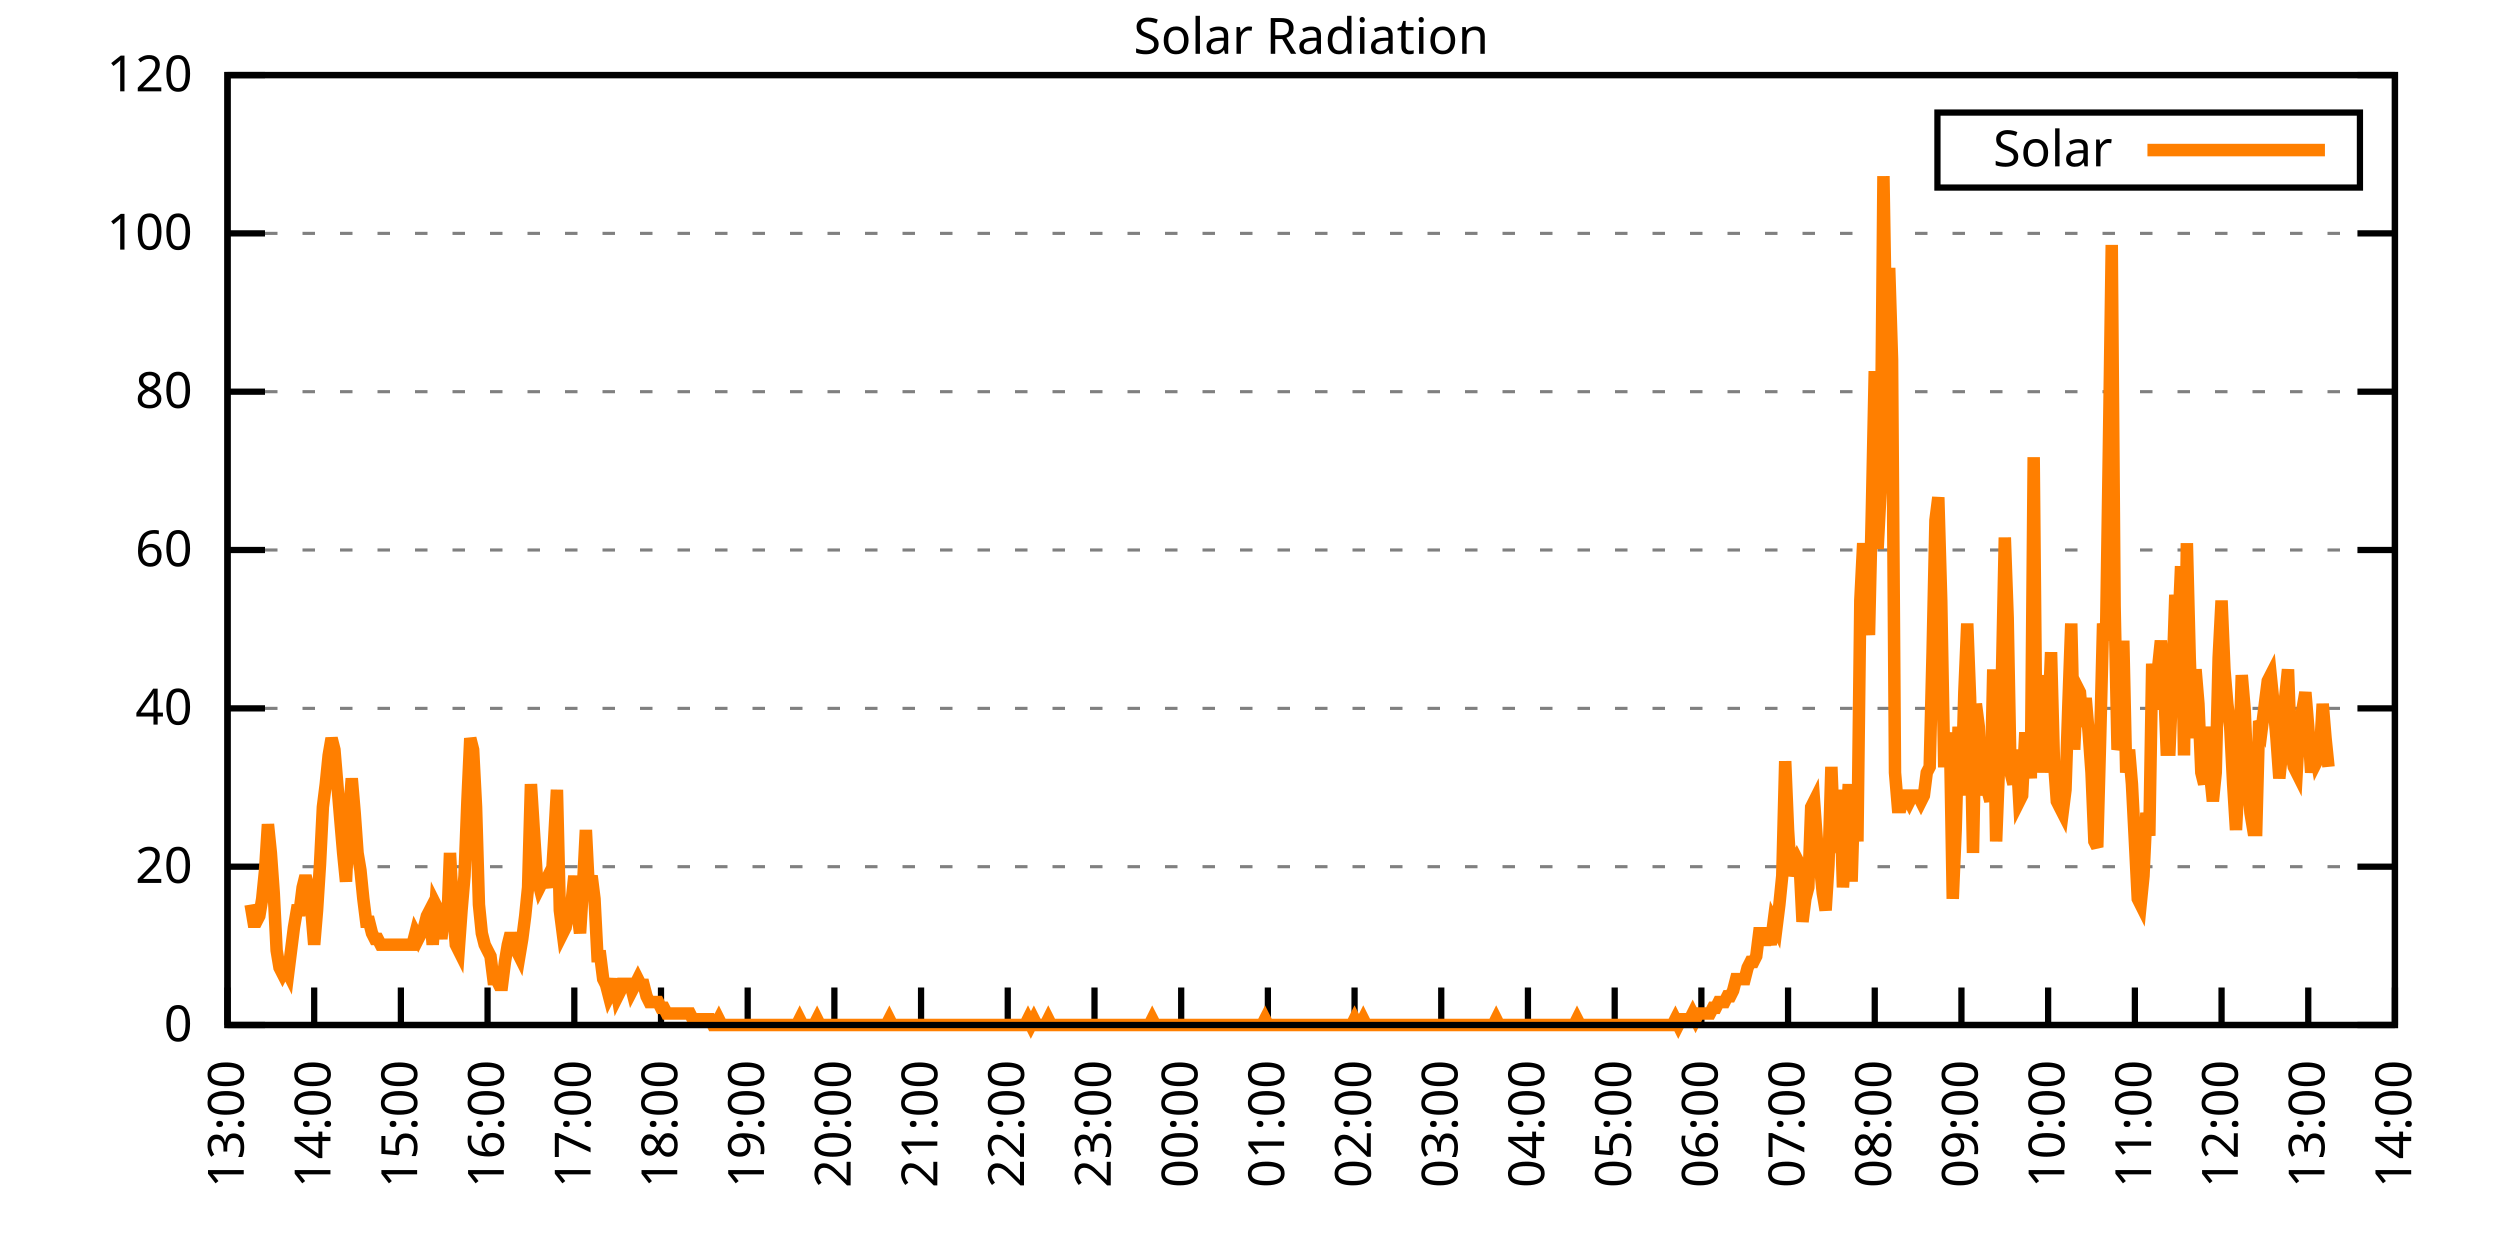
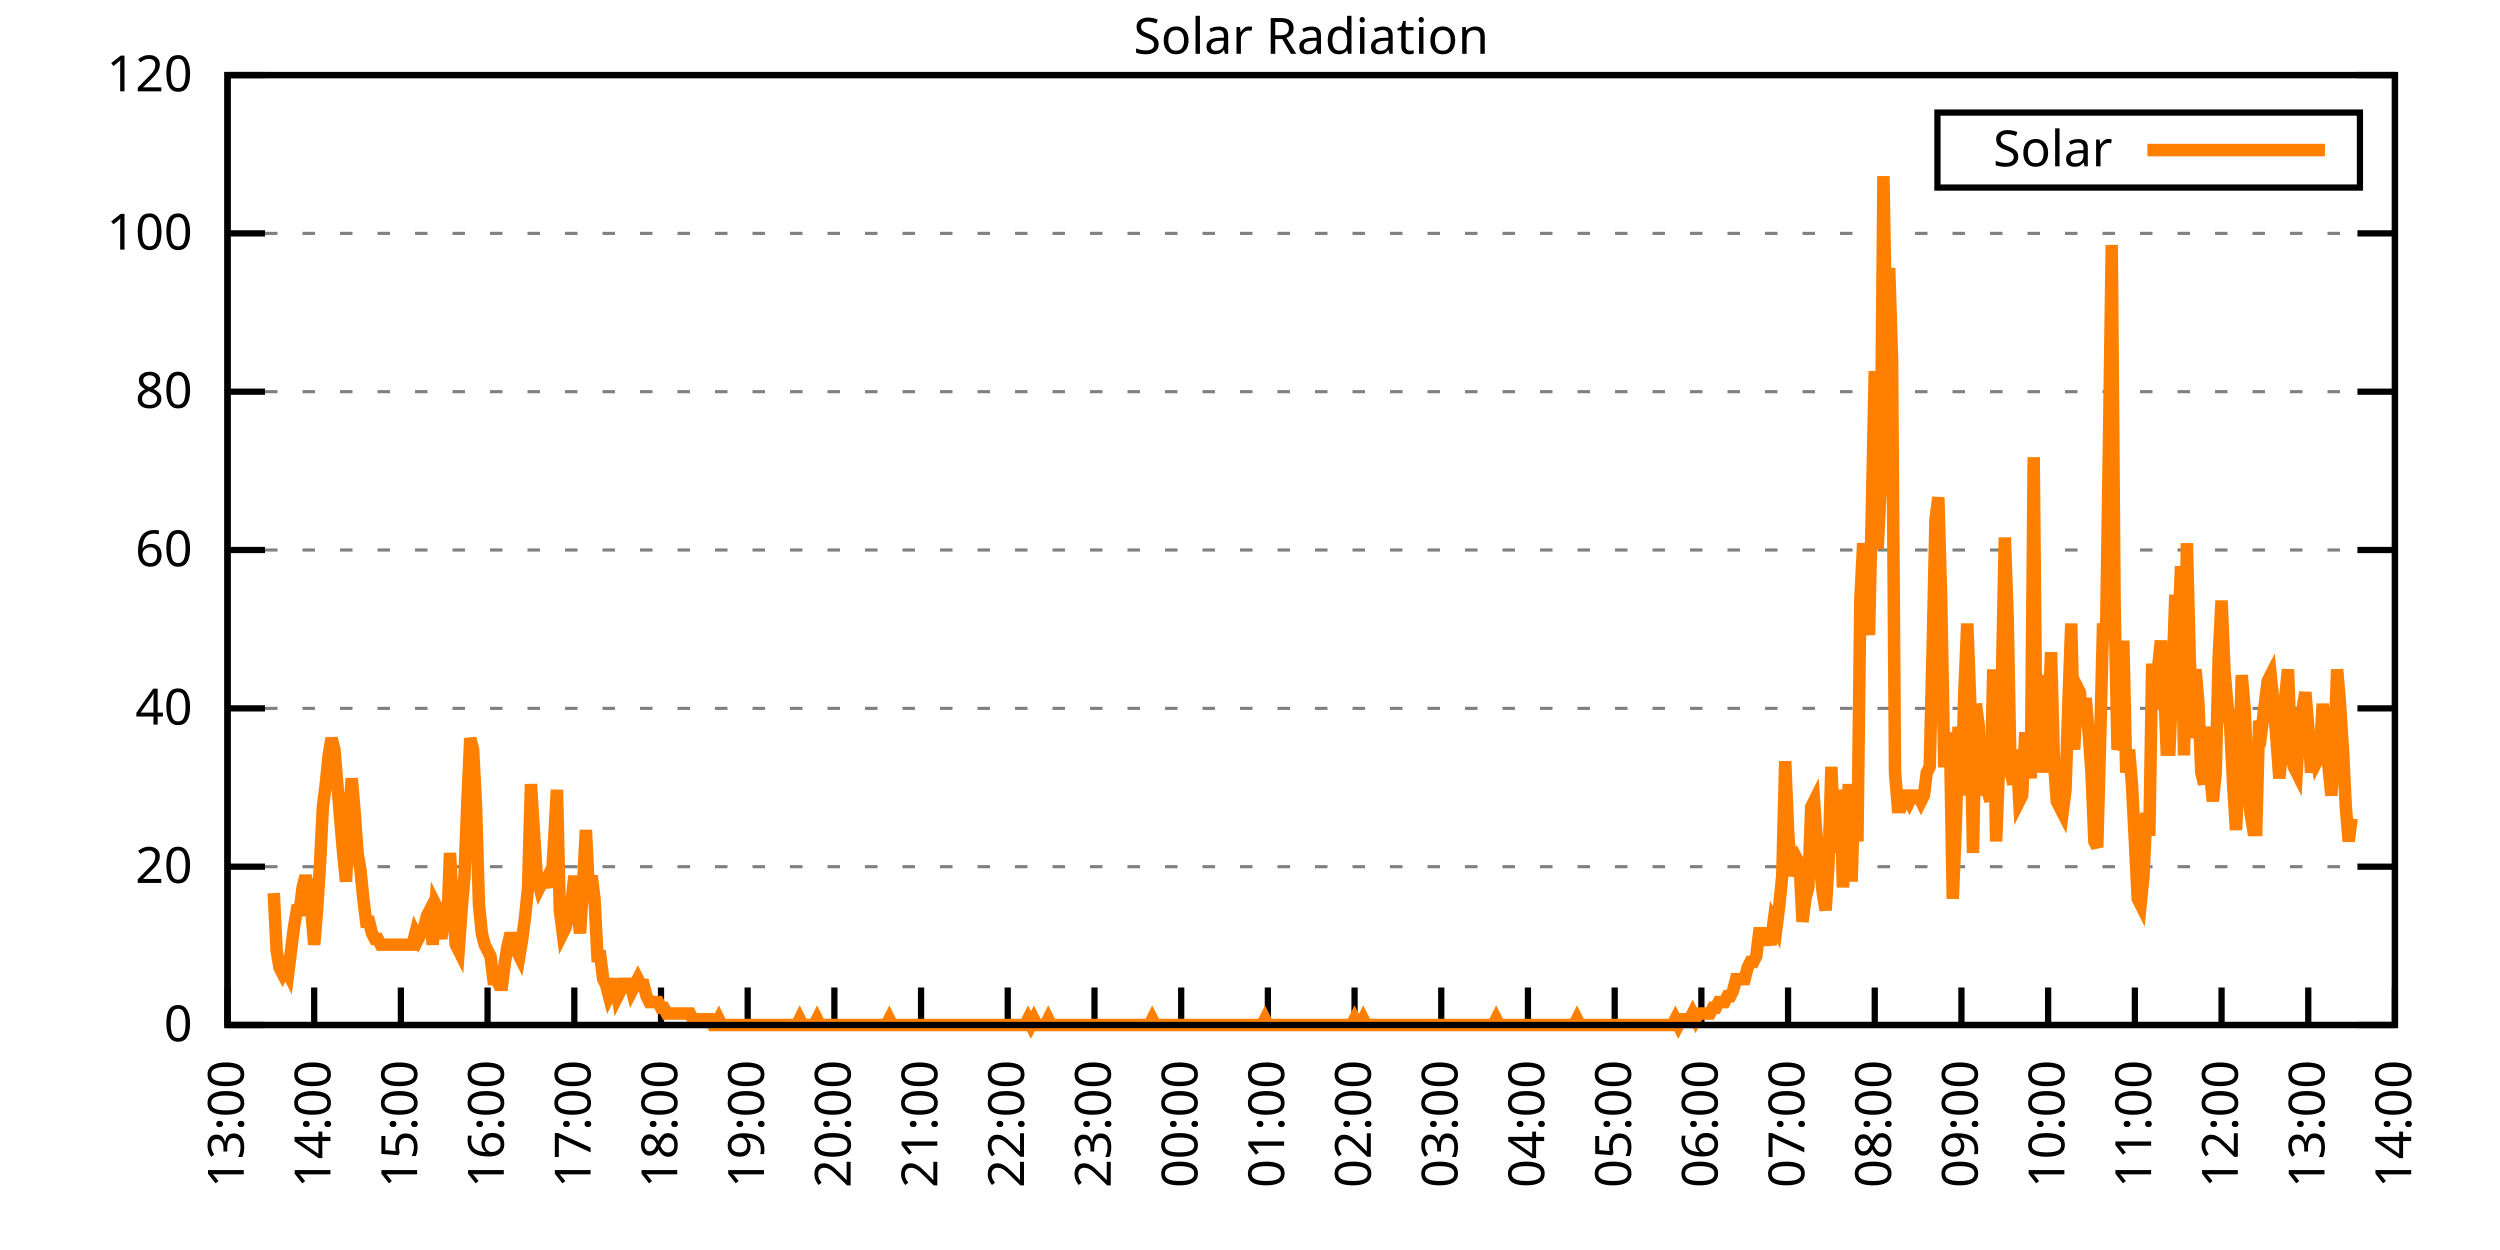
<svg xmlns="http://www.w3.org/2000/svg" xmlns:xlink="http://www.w3.org/1999/xlink" width="400" height="200" viewBox="0 0 400 200">
  <g id="gnuplot_canvas">
    <rect x="0" y="0" width="400" height="200" fill="none" />
    <defs>
      <circle id="gpDot" r="0.5" stroke-width="0.5" stroke="currentColor" />
      <path id="gpPt0" stroke-width="0.333" stroke="currentColor" d="M-1,0 h2 M0,-1 v2" />
      <path id="gpPt1" stroke-width="0.333" stroke="currentColor" d="M-1,-1 L1,1 M1,-1 L-1,1" />
      <path id="gpPt2" stroke-width="0.333" stroke="currentColor" d="M-1,0 L1,0 M0,-1 L0,1 M-1,-1 L1,1 M-1,1 L1,-1" />
      <rect id="gpPt3" stroke-width="0.333" stroke="currentColor" x="-1" y="-1" width="2" height="2" />
      <rect id="gpPt4" stroke-width="0.333" stroke="currentColor" fill="currentColor" x="-1" y="-1" width="2" height="2" />
      <circle id="gpPt5" stroke-width="0.333" stroke="currentColor" cx="0" cy="0" r="1" />
      <use xlink:href="#gpPt5" id="gpPt6" fill="currentColor" stroke="none" />
      <path id="gpPt7" stroke-width="0.333" stroke="currentColor" d="M0,-1.33 L-1.33,0.67 L1.33,0.67 z" />
      <use xlink:href="#gpPt7" id="gpPt8" fill="currentColor" stroke="none" />
      <use xlink:href="#gpPt7" id="gpPt9" stroke="currentColor" transform="rotate(180)" />
      <use xlink:href="#gpPt9" id="gpPt10" fill="currentColor" stroke="none" />
      <use xlink:href="#gpPt3" id="gpPt11" stroke="currentColor" transform="rotate(45)" />
      <use xlink:href="#gpPt11" id="gpPt12" fill="currentColor" stroke="none" />
      <path id="gpPt13" stroke-width="0.333" stroke="currentColor" d="M0,1.330 L1.265,0.411 L0.782,-1.067 L-0.782,-1.076 L-1.265,0.411 z" />
      <use xlink:href="#gpPt13" id="gpPt14" fill="currentColor" stroke="none" />
      <filter id="textbox" filterUnits="objectBoundingBox" x="0" y="0" height="1" width="1">
        <feFlood flood-color="white" flood-opacity="1" result="bgnd" />
        <feComposite in="SourceGraphic" in2="bgnd" operator="atop" />
      </filter>
      <filter id="greybox" filterUnits="objectBoundingBox" x="0" y="0" height="1" width="1">
        <feFlood flood-color="lightgrey" flood-opacity="1" result="grey" />
        <feComposite in="SourceGraphic" in2="grey" operator="atop" />
      </filter>
    </defs>
    <g fill="none" color="white" stroke="currentColor" stroke-width="1.00" stroke-linecap="butt" stroke-linejoin="miter">
</g>
    <g fill="none" color="black" stroke="currentColor" stroke-width="1.00" stroke-linecap="butt" stroke-linejoin="miter">
      <g stroke="none" shape-rendering="crispEdges">
        <polygon fill="rgb(255, 255, 255)" points="36.40,164.00 383.18,164.00 383.18,12.02 36.40,12.02 " />
      </g>
    </g>
    <g fill="none" color="black" stroke="currentColor" stroke-width="1.00" stroke-linecap="butt" stroke-linejoin="miter">
</g>
    <g fill="none" color="black" stroke="black" stroke-width="0.50" stroke-linecap="butt" stroke-linejoin="miter">
</g>
    <g fill="none" color="gray" stroke="currentColor" stroke-width="0.50" stroke-linecap="butt" stroke-linejoin="miter">
      <path stroke="gray" stroke-dasharray="2,4" class="gridline" d="M36.40,164.00 L383.19,164.00  " />
    </g>
    <g fill="none" color="gray" stroke="gray" stroke-width="1.00" stroke-linecap="butt" stroke-linejoin="miter">
</g>
    <g fill="none" color="black" stroke="currentColor" stroke-width="1.00" stroke-linecap="butt" stroke-linejoin="miter">
      <path stroke="black" d="M36.40,164.00 L42.40,164.00 M383.19,164.00 L377.19,164.00  " />
      <g transform="translate(30.80,166.60)" stroke="none" fill="black" font-family="Sans" font-size="8.00" text-anchor="end">
        <text>
          <tspan font-family="Sans"> 0</tspan>
        </text>
      </g>
    </g>
    <g fill="none" color="black" stroke="currentColor" stroke-width="1.00" stroke-linecap="butt" stroke-linejoin="miter">
</g>
    <g fill="none" color="black" stroke="black" stroke-width="0.50" stroke-linecap="butt" stroke-linejoin="miter">
</g>
    <g fill="none" color="gray" stroke="currentColor" stroke-width="0.50" stroke-linecap="butt" stroke-linejoin="miter">
      <path stroke="gray" stroke-dasharray="2,4" class="gridline" d="M36.40,138.67 L383.19,138.67  " />
    </g>
    <g fill="none" color="gray" stroke="gray" stroke-width="1.00" stroke-linecap="butt" stroke-linejoin="miter">
</g>
    <g fill="none" color="black" stroke="currentColor" stroke-width="1.00" stroke-linecap="butt" stroke-linejoin="miter">
      <path stroke="black" d="M36.40,138.67 L42.40,138.67 M383.19,138.67 L377.19,138.67  " />
      <g transform="translate(30.80,141.27)" stroke="none" fill="black" font-family="Sans" font-size="8.00" text-anchor="end">
        <text>
          <tspan font-family="Sans"> 20</tspan>
        </text>
      </g>
    </g>
    <g fill="none" color="black" stroke="currentColor" stroke-width="1.00" stroke-linecap="butt" stroke-linejoin="miter">
</g>
    <g fill="none" color="black" stroke="black" stroke-width="0.50" stroke-linecap="butt" stroke-linejoin="miter">
</g>
    <g fill="none" color="gray" stroke="currentColor" stroke-width="0.50" stroke-linecap="butt" stroke-linejoin="miter">
      <path stroke="gray" stroke-dasharray="2,4" class="gridline" d="M36.40,113.34 L383.19,113.34  " />
    </g>
    <g fill="none" color="gray" stroke="gray" stroke-width="1.00" stroke-linecap="butt" stroke-linejoin="miter">
</g>
    <g fill="none" color="black" stroke="currentColor" stroke-width="1.00" stroke-linecap="butt" stroke-linejoin="miter">
      <path stroke="black" d="M36.40,113.34 L42.40,113.34 M383.19,113.34 L377.19,113.34  " />
      <g transform="translate(30.80,115.94)" stroke="none" fill="black" font-family="Sans" font-size="8.00" text-anchor="end">
        <text>
          <tspan font-family="Sans"> 40</tspan>
        </text>
      </g>
    </g>
    <g fill="none" color="black" stroke="currentColor" stroke-width="1.00" stroke-linecap="butt" stroke-linejoin="miter">
</g>
    <g fill="none" color="black" stroke="black" stroke-width="0.50" stroke-linecap="butt" stroke-linejoin="miter">
</g>
    <g fill="none" color="gray" stroke="currentColor" stroke-width="0.50" stroke-linecap="butt" stroke-linejoin="miter">
      <path stroke="gray" stroke-dasharray="2,4" class="gridline" d="M36.40,88.00 L383.19,88.00  " />
    </g>
    <g fill="none" color="gray" stroke="gray" stroke-width="1.00" stroke-linecap="butt" stroke-linejoin="miter">
</g>
    <g fill="none" color="black" stroke="currentColor" stroke-width="1.00" stroke-linecap="butt" stroke-linejoin="miter">
      <path stroke="black" d="M36.40,88.00 L42.40,88.00 M383.19,88.00 L377.19,88.00  " />
      <g transform="translate(30.80,90.60)" stroke="none" fill="black" font-family="Sans" font-size="8.00" text-anchor="end">
        <text>
          <tspan font-family="Sans"> 60</tspan>
        </text>
      </g>
    </g>
    <g fill="none" color="black" stroke="currentColor" stroke-width="1.00" stroke-linecap="butt" stroke-linejoin="miter">
</g>
    <g fill="none" color="black" stroke="black" stroke-width="0.50" stroke-linecap="butt" stroke-linejoin="miter">
</g>
    <g fill="none" color="gray" stroke="currentColor" stroke-width="0.50" stroke-linecap="butt" stroke-linejoin="miter">
      <path stroke="gray" stroke-dasharray="2,4" class="gridline" d="M36.40,62.67 L383.19,62.67  " />
    </g>
    <g fill="none" color="gray" stroke="gray" stroke-width="1.00" stroke-linecap="butt" stroke-linejoin="miter">
</g>
    <g fill="none" color="black" stroke="currentColor" stroke-width="1.00" stroke-linecap="butt" stroke-linejoin="miter">
      <path stroke="black" d="M36.40,62.67 L42.40,62.67 M383.19,62.67 L377.19,62.67  " />
      <g transform="translate(30.80,65.27)" stroke="none" fill="black" font-family="Sans" font-size="8.00" text-anchor="end">
        <text>
          <tspan font-family="Sans"> 80</tspan>
        </text>
      </g>
    </g>
    <g fill="none" color="black" stroke="currentColor" stroke-width="1.00" stroke-linecap="butt" stroke-linejoin="miter">
</g>
    <g fill="none" color="black" stroke="black" stroke-width="0.50" stroke-linecap="butt" stroke-linejoin="miter">
</g>
    <g fill="none" color="gray" stroke="currentColor" stroke-width="0.50" stroke-linecap="butt" stroke-linejoin="miter">
      <path stroke="gray" stroke-dasharray="2,4" class="gridline" d="M36.40,37.34 L383.19,37.34  " />
    </g>
    <g fill="none" color="gray" stroke="gray" stroke-width="1.00" stroke-linecap="butt" stroke-linejoin="miter">
</g>
    <g fill="none" color="black" stroke="currentColor" stroke-width="1.00" stroke-linecap="butt" stroke-linejoin="miter">
      <path stroke="black" d="M36.40,37.34 L42.40,37.34 M383.19,37.34 L377.19,37.34  " />
      <g transform="translate(30.80,39.94)" stroke="none" fill="black" font-family="Sans" font-size="8.00" text-anchor="end">
        <text>
          <tspan font-family="Sans"> 100</tspan>
        </text>
      </g>
    </g>
    <g fill="none" color="black" stroke="currentColor" stroke-width="1.00" stroke-linecap="butt" stroke-linejoin="miter">
</g>
    <g fill="none" color="black" stroke="black" stroke-width="0.50" stroke-linecap="butt" stroke-linejoin="miter">
</g>
    <g fill="none" color="gray" stroke="currentColor" stroke-width="0.50" stroke-linecap="butt" stroke-linejoin="miter">
      <path stroke="gray" stroke-dasharray="2,4" class="gridline" d="M36.40,12.01 L383.19,12.01  " />
    </g>
    <g fill="none" color="gray" stroke="gray" stroke-width="1.00" stroke-linecap="butt" stroke-linejoin="miter">
</g>
    <g fill="none" color="black" stroke="currentColor" stroke-width="1.00" stroke-linecap="butt" stroke-linejoin="miter">
      <path stroke="black" d="M36.40,12.01 L42.40,12.01 M383.19,12.01 L377.19,12.01  " />
      <g transform="translate(30.80,14.61)" stroke="none" fill="black" font-family="Sans" font-size="8.00" text-anchor="end">
        <text>
          <tspan font-family="Sans"> 120</tspan>
        </text>
      </g>
    </g>
    <g fill="none" color="black" stroke="currentColor" stroke-width="1.00" stroke-linecap="butt" stroke-linejoin="miter">
      <path stroke="black" d="M36.40,164.00 L36.40,158.00  " />
      <g transform="translate(39.00,169.60) rotate(270.00)" stroke="none" fill="black" font-family="Sans" font-size="8.00" text-anchor="end">
        <text>
          <tspan font-family="Sans">13:00</tspan>
        </text>
      </g>
    </g>
    <g fill="none" color="black" stroke="currentColor" stroke-width="1.00" stroke-linecap="butt" stroke-linejoin="miter">
      <path stroke="black" d="M50.27,164.00 L50.27,158.00  " />
      <g transform="translate(52.87,169.60) rotate(270.00)" stroke="none" fill="black" font-family="Sans" font-size="8.00" text-anchor="end">
        <text>
          <tspan font-family="Sans">14:00</tspan>
        </text>
      </g>
    </g>
    <g fill="none" color="black" stroke="currentColor" stroke-width="1.00" stroke-linecap="butt" stroke-linejoin="miter">
      <path stroke="black" d="M64.14,164.00 L64.14,158.00  " />
      <g transform="translate(66.74,169.60) rotate(270.00)" stroke="none" fill="black" font-family="Sans" font-size="8.00" text-anchor="end">
        <text>
          <tspan font-family="Sans">15:00</tspan>
        </text>
      </g>
    </g>
    <g fill="none" color="black" stroke="currentColor" stroke-width="1.00" stroke-linecap="butt" stroke-linejoin="miter">
      <path stroke="black" d="M78.01,164.00 L78.01,158.00  " />
      <g transform="translate(80.61,169.60) rotate(270.00)" stroke="none" fill="black" font-family="Sans" font-size="8.00" text-anchor="end">
        <text>
          <tspan font-family="Sans">16:00</tspan>
        </text>
      </g>
    </g>
    <g fill="none" color="black" stroke="currentColor" stroke-width="1.00" stroke-linecap="butt" stroke-linejoin="miter">
      <path stroke="black" d="M91.89,164.00 L91.89,158.00  " />
      <g transform="translate(94.49,169.60) rotate(270.00)" stroke="none" fill="black" font-family="Sans" font-size="8.00" text-anchor="end">
        <text>
          <tspan font-family="Sans">17:00</tspan>
        </text>
      </g>
    </g>
    <g fill="none" color="black" stroke="currentColor" stroke-width="1.00" stroke-linecap="butt" stroke-linejoin="miter">
      <path stroke="black" d="M105.76,164.00 L105.76,158.00  " />
      <g transform="translate(108.36,169.60) rotate(270.00)" stroke="none" fill="black" font-family="Sans" font-size="8.00" text-anchor="end">
        <text>
          <tspan font-family="Sans">18:00</tspan>
        </text>
      </g>
    </g>
    <g fill="none" color="black" stroke="currentColor" stroke-width="1.00" stroke-linecap="butt" stroke-linejoin="miter">
      <path stroke="black" d="M119.63,164.00 L119.63,158.00  " />
      <g transform="translate(122.23,169.60) rotate(270.00)" stroke="none" fill="black" font-family="Sans" font-size="8.00" text-anchor="end">
        <text>
          <tspan font-family="Sans">19:00</tspan>
        </text>
      </g>
    </g>
    <g fill="none" color="black" stroke="currentColor" stroke-width="1.00" stroke-linecap="butt" stroke-linejoin="miter">
      <path stroke="black" d="M133.50,164.00 L133.50,158.00  " />
      <g transform="translate(136.10,169.60) rotate(270.00)" stroke="none" fill="black" font-family="Sans" font-size="8.00" text-anchor="end">
        <text>
          <tspan font-family="Sans">20:00</tspan>
        </text>
      </g>
    </g>
    <g fill="none" color="black" stroke="currentColor" stroke-width="1.00" stroke-linecap="butt" stroke-linejoin="miter">
      <path stroke="black" d="M147.37,164.00 L147.37,158.00  " />
      <g transform="translate(149.97,169.60) rotate(270.00)" stroke="none" fill="black" font-family="Sans" font-size="8.00" text-anchor="end">
        <text>
          <tspan font-family="Sans">21:00</tspan>
        </text>
      </g>
    </g>
    <g fill="none" color="black" stroke="currentColor" stroke-width="1.00" stroke-linecap="butt" stroke-linejoin="miter">
      <path stroke="black" d="M161.24,164.00 L161.24,158.00  " />
      <g transform="translate(163.84,169.60) rotate(270.00)" stroke="none" fill="black" font-family="Sans" font-size="8.00" text-anchor="end">
        <text>
          <tspan font-family="Sans">22:00</tspan>
        </text>
      </g>
    </g>
    <g fill="none" color="black" stroke="currentColor" stroke-width="1.00" stroke-linecap="butt" stroke-linejoin="miter">
      <path stroke="black" d="M175.12,164.00 L175.12,158.00  " />
      <g transform="translate(177.72,169.60) rotate(270.00)" stroke="none" fill="black" font-family="Sans" font-size="8.00" text-anchor="end">
        <text>
          <tspan font-family="Sans">23:00</tspan>
        </text>
      </g>
    </g>
    <g fill="none" color="black" stroke="currentColor" stroke-width="1.00" stroke-linecap="butt" stroke-linejoin="miter">
      <path stroke="black" d="M188.99,164.00 L188.99,158.00  " />
      <g transform="translate(191.59,169.60) rotate(270.00)" stroke="none" fill="black" font-family="Sans" font-size="8.00" text-anchor="end">
        <text>
          <tspan font-family="Sans">00:00</tspan>
        </text>
      </g>
    </g>
    <g fill="none" color="black" stroke="currentColor" stroke-width="1.00" stroke-linecap="butt" stroke-linejoin="miter">
      <path stroke="black" d="M202.86,164.00 L202.86,158.00  " />
      <g transform="translate(205.46,169.60) rotate(270.00)" stroke="none" fill="black" font-family="Sans" font-size="8.00" text-anchor="end">
        <text>
          <tspan font-family="Sans">01:00</tspan>
        </text>
      </g>
    </g>
    <g fill="none" color="black" stroke="currentColor" stroke-width="1.00" stroke-linecap="butt" stroke-linejoin="miter">
      <path stroke="black" d="M216.73,164.00 L216.73,158.00  " />
      <g transform="translate(219.33,169.60) rotate(270.00)" stroke="none" fill="black" font-family="Sans" font-size="8.00" text-anchor="end">
        <text>
          <tspan font-family="Sans">02:00</tspan>
        </text>
      </g>
    </g>
    <g fill="none" color="black" stroke="currentColor" stroke-width="1.00" stroke-linecap="butt" stroke-linejoin="miter">
      <path stroke="black" d="M230.60,164.00 L230.60,158.00  " />
      <g transform="translate(233.20,169.60) rotate(270.00)" stroke="none" fill="black" font-family="Sans" font-size="8.00" text-anchor="end">
        <text>
          <tspan font-family="Sans">03:00</tspan>
        </text>
      </g>
    </g>
    <g fill="none" color="black" stroke="currentColor" stroke-width="1.00" stroke-linecap="butt" stroke-linejoin="miter">
      <path stroke="black" d="M244.47,164.00 L244.47,158.00  " />
      <g transform="translate(247.07,169.60) rotate(270.00)" stroke="none" fill="black" font-family="Sans" font-size="8.00" text-anchor="end">
        <text>
          <tspan font-family="Sans">04:00</tspan>
        </text>
      </g>
    </g>
    <g fill="none" color="black" stroke="currentColor" stroke-width="1.00" stroke-linecap="butt" stroke-linejoin="miter">
      <path stroke="black" d="M258.35,164.00 L258.35,158.00  " />
      <g transform="translate(260.95,169.60) rotate(270.00)" stroke="none" fill="black" font-family="Sans" font-size="8.00" text-anchor="end">
        <text>
          <tspan font-family="Sans">05:00</tspan>
        </text>
      </g>
    </g>
    <g fill="none" color="black" stroke="currentColor" stroke-width="1.00" stroke-linecap="butt" stroke-linejoin="miter">
      <path stroke="black" d="M272.22,164.00 L272.22,158.00  " />
      <g transform="translate(274.82,169.60) rotate(270.00)" stroke="none" fill="black" font-family="Sans" font-size="8.00" text-anchor="end">
        <text>
          <tspan font-family="Sans">06:00</tspan>
        </text>
      </g>
    </g>
    <g fill="none" color="black" stroke="currentColor" stroke-width="1.00" stroke-linecap="butt" stroke-linejoin="miter">
      <path stroke="black" d="M286.09,164.00 L286.09,158.00  " />
      <g transform="translate(288.69,169.60) rotate(270.00)" stroke="none" fill="black" font-family="Sans" font-size="8.00" text-anchor="end">
        <text>
          <tspan font-family="Sans">07:00</tspan>
        </text>
      </g>
    </g>
    <g fill="none" color="black" stroke="currentColor" stroke-width="1.00" stroke-linecap="butt" stroke-linejoin="miter">
      <path stroke="black" d="M299.96,164.00 L299.96,158.00  " />
      <g transform="translate(302.56,169.60) rotate(270.00)" stroke="none" fill="black" font-family="Sans" font-size="8.00" text-anchor="end">
        <text>
          <tspan font-family="Sans">08:00</tspan>
        </text>
      </g>
    </g>
    <g fill="none" color="black" stroke="currentColor" stroke-width="1.00" stroke-linecap="butt" stroke-linejoin="miter">
      <path stroke="black" d="M313.83,164.00 L313.83,158.00  " />
      <g transform="translate(316.43,169.60) rotate(270.00)" stroke="none" fill="black" font-family="Sans" font-size="8.00" text-anchor="end">
        <text>
          <tspan font-family="Sans">09:00</tspan>
        </text>
      </g>
    </g>
    <g fill="none" color="black" stroke="currentColor" stroke-width="1.00" stroke-linecap="butt" stroke-linejoin="miter">
      <path stroke="black" d="M327.70,164.00 L327.70,158.00  " />
      <g transform="translate(330.30,169.60) rotate(270.00)" stroke="none" fill="black" font-family="Sans" font-size="8.00" text-anchor="end">
        <text>
          <tspan font-family="Sans">10:00</tspan>
        </text>
      </g>
    </g>
    <g fill="none" color="black" stroke="currentColor" stroke-width="1.00" stroke-linecap="butt" stroke-linejoin="miter">
      <path stroke="black" d="M341.58,164.00 L341.58,158.00  " />
      <g transform="translate(344.18,169.60) rotate(270.00)" stroke="none" fill="black" font-family="Sans" font-size="8.00" text-anchor="end">
        <text>
          <tspan font-family="Sans">11:00</tspan>
        </text>
      </g>
    </g>
    <g fill="none" color="black" stroke="currentColor" stroke-width="1.00" stroke-linecap="butt" stroke-linejoin="miter">
      <path stroke="black" d="M355.45,164.00 L355.45,158.00  " />
      <g transform="translate(358.05,169.60) rotate(270.00)" stroke="none" fill="black" font-family="Sans" font-size="8.00" text-anchor="end">
        <text>
          <tspan font-family="Sans">12:00</tspan>
        </text>
      </g>
    </g>
    <g fill="none" color="black" stroke="currentColor" stroke-width="1.00" stroke-linecap="butt" stroke-linejoin="miter">
      <path stroke="black" d="M369.32,164.00 L369.32,158.00  " />
      <g transform="translate(371.92,169.60) rotate(270.00)" stroke="none" fill="black" font-family="Sans" font-size="8.00" text-anchor="end">
        <text>
          <tspan font-family="Sans">13:00</tspan>
        </text>
      </g>
    </g>
    <g fill="none" color="black" stroke="currentColor" stroke-width="1.00" stroke-linecap="butt" stroke-linejoin="miter">
      <path stroke="black" d="M383.19,164.00 L383.19,158.00  " />
      <g transform="translate(385.79,169.60) rotate(270.00)" stroke="none" fill="black" font-family="Sans" font-size="8.00" text-anchor="end">
        <text>
          <tspan font-family="Sans">14:00</tspan>
        </text>
      </g>
    </g>
    <g fill="none" color="black" stroke="currentColor" stroke-width="1.00" stroke-linecap="butt" stroke-linejoin="miter">
</g>
    <g fill="none" color="black" stroke="currentColor" stroke-width="1.00" stroke-linecap="butt" stroke-linejoin="miter">
      <path stroke="black" d="M36.40,12.01 L36.40,164.00 L383.19,164.00 L383.19,12.01 L36.40,12.01 Z  " />
    </g>
    <g fill="none" color="black" stroke="currentColor" stroke-width="1.00" stroke-linecap="butt" stroke-linejoin="miter">
</g>
    <g fill="none" color="black" stroke="currentColor" stroke-width="1.00" stroke-linecap="butt" stroke-linejoin="miter">
      <path stroke="black" d="M309.99,30.01 L309.99,18.01 L377.59,18.01 L377.59,30.01 L309.99,30.01 Z  " />
    </g>
    <g id="Solar_Radiation_plot_1">
      <g fill="none" color="white" stroke="black" stroke-width="2.00" stroke-linecap="butt" stroke-linejoin="miter">
</g>
      <g fill="none" color="black" stroke="currentColor" stroke-width="2.00" stroke-linecap="butt" stroke-linejoin="miter">
        <g transform="translate(337.99,26.61)" stroke="none" fill="black" font-family="Sans" font-size="8.00" text-anchor="end">
          <text>
            <tspan font-family="Sans">Solar</tspan>
          </text>
        </g>
      </g>
      <g fill="none" color="black" stroke="currentColor" stroke-width="2.00" stroke-linecap="butt" stroke-linejoin="miter">
-         <path stroke="rgb(255, 127,   0)" d="M343.59,24.01 L371.99,24.01 M40.10,144.73 L40.56,147.48 L41.02,147.48 L41.49,146.56 L41.95,143.81 L42.41,139.22   L42.87,131.88 L43.34,136.47 L43.80,142.89 L44.26,152.07 L44.72,154.82 L45.19,155.74 L45.65,154.82 L46.11,155.74   L46.57,152.07 L47.03,148.40 L47.50,145.65 L47.96,145.65 L48.42,141.98 L48.88,140.14 L49.35,141.98 L49.81,145.65   L50.27,151.15 L50.73,145.65 L51.20,138.30 L51.66,129.13 L52.12,125.46 L52.58,120.87 L53.05,118.12 L53.51,119.95   L53.97,125.46 L54.43,130.96 L54.90,136.47 L55.36,141.06 L55.82,130.96 L56.28,124.54 L56.75,130.05 L57.21,136.47   L57.67,139.22 L58.13,143.81 L58.59,147.48 L59.06,147.48 L59.52,149.32 L59.98,150.23 L60.44,150.23 L60.91,151.15   L61.37,151.15 L61.83,151.15 L62.29,151.15 L62.76,151.15 L63.22,151.15 L63.68,151.15 L64.14,151.15 L64.61,151.15   L65.07,151.15 L65.53,151.15 L65.99,151.15 L66.46,149.32 L66.92,150.23 L67.38,149.32 L67.84,148.40 L68.30,146.56   L68.77,145.65 L69.23,151.15 L69.69,144.73 L70.15,145.65 L70.62,150.23 L71.08,145.65 L71.54,148.40 L72.00,136.47   L72.47,145.65 L72.93,151.15 L73.39,152.07 L73.85,145.65 L74.32,140.14 L74.78,128.21 L75.24,118.12 L75.70,119.95   L76.17,129.13 L76.63,144.73 L77.09,149.32 L77.55,151.15 L78.01,152.07 L78.48,152.99 L78.94,156.66 L79.40,156.66   L79.86,157.58 L80.33,157.58 L80.79,153.91 L81.25,151.15 L81.71,149.32 L82.18,151.15 L82.64,152.07 L83.10,152.99   L83.56,150.23 L84.03,146.56 L84.49,141.98 L84.95,125.46 L85.41,132.80 L85.88,140.14 L86.34,141.98 L86.80,141.06   L87.26,141.06 L87.72,140.14 L88.19,141.98 L88.65,134.63 L89.11,126.37 L89.57,145.65 L90.04,149.32 L90.50,148.40   L90.96,145.65 L91.42,144.73 L91.89,140.14 L92.35,145.65 L92.81,149.32 L93.27,141.98 L93.74,132.80 L94.20,141.98   L94.66,140.14 L95.12,143.81 L95.59,152.99 L96.05,152.99 L96.51,156.66 L96.97,157.58 L97.44,159.41 L97.90,158.49   L98.36,156.66 L98.82,159.41 L99.28,158.49 L99.75,156.66 L100.21,158.49 L100.67,156.66 L101.13,158.49 L101.60,157.58   L102.06,156.66 L102.52,157.58 L102.98,157.58 L103.45,159.41 L103.91,160.33 L104.37,160.33 L104.83,160.33 L105.30,160.33   L105.76,161.25 L106.22,161.25 L106.68,162.16 L107.15,162.16 L107.61,162.16 L108.07,162.16 L108.53,162.16 L108.99,162.16   L109.46,162.16 L109.92,162.16 L110.38,162.16 L110.84,163.08 L111.31,163.08 L111.77,163.08 L112.23,163.08 L112.69,163.08   L113.16,163.08 L113.62,163.08 L114.08,164.00 L114.54,164.00 L115.01,163.08 L115.47,164.00 L115.93,164.00 L116.39,164.00   L116.86,164.00 L117.32,164.00 L117.78,164.00 L118.24,164.00 L118.70,164.00 L119.17,164.00 L119.63,164.00 L120.09,164.00   L120.55,164.00 L121.02,164.00 L121.48,164.00 L121.94,164.00 L122.40,164.00 L122.87,164.00 L123.33,164.00 L123.79,164.00   L124.25,164.00 L124.72,164.00 L125.18,164.00 L125.64,164.00 L126.10,164.00 L126.57,164.00 L127.03,164.00 L127.49,164.00   L127.95,163.08 L128.41,164.00 L128.88,164.00 L129.34,164.00 L129.80,164.00 L130.26,164.00 L130.73,163.08 L131.19,164.00   L131.65,164.00 L132.11,164.00 L132.58,164.00 L133.04,164.00 L133.50,164.00 L133.96,164.00 L134.43,164.00 L134.89,164.00   L135.35,164.00 L135.81,164.00 L136.28,164.00 L136.74,164.00 L137.20,164.00 L137.66,164.00 L138.13,164.00 L138.59,164.00   L139.05,164.00 L139.51,164.00 L139.97,164.00 L140.44,164.00 L140.90,164.00 L141.36,164.00 L141.82,164.00 L142.29,163.08   L142.75,164.00 L143.21,164.00 L143.67,164.00 L144.14,164.00 L144.60,164.00 L145.06,164.00 L145.52,164.00 L145.99,164.00   L146.45,164.00 L146.91,164.00 L147.37,164.00 L147.84,164.00 L148.30,164.00 L148.76,164.00 L149.22,164.00 L149.68,164.00   L150.15,164.00 L150.61,164.00 L151.07,164.00 L151.53,164.00 L152.00,164.00 L152.46,164.00 L152.92,164.00 L153.38,164.00   L153.85,164.00 L154.31,164.00 L154.77,164.00 L155.23,164.00 L155.70,164.00 L156.16,164.00 L156.62,164.00 L157.08,164.00   L157.55,164.00 L158.01,164.00 L158.47,164.00 L158.93,164.00 L159.39,164.00 L159.86,164.00 L160.32,164.00 L160.78,164.00   L161.24,164.00 L161.71,164.00 L162.17,164.00 L162.63,164.00 L163.09,164.00 L163.56,164.00 L164.02,164.00 L164.48,163.08   L164.94,164.00 L165.41,163.08 L165.87,164.00 L166.33,164.00 L166.79,164.00 L167.26,164.00 L167.72,163.08 L168.18,164.00   L168.64,164.00 L169.10,164.00 L169.57,164.00 L170.03,164.00 L170.49,164.00 L170.95,164.00 L171.42,164.00 L171.88,164.00   L172.34,164.00 L172.80,164.00 L173.27,164.00 L173.73,164.00 L174.19,164.00 L174.65,164.00 L175.12,164.00 L175.58,164.00   L176.04,164.00 L176.50,164.00 L176.97,164.00 L177.43,164.00 L177.89,164.00 L178.35,164.00 L178.82,164.00 L179.28,164.00   L179.74,164.00 L180.20,164.00 L180.66,164.00 L181.13,164.00 L181.59,164.00 L182.05,164.00 L182.51,164.00 L182.98,164.00   L183.44,164.00 L183.90,164.00 L184.36,163.08 L184.83,164.00 L185.29,164.00 L185.75,164.00 L186.21,164.00 L186.68,164.00   L187.14,164.00 L187.60,164.00 L188.06,164.00 L188.53,164.00 L188.99,164.00 L189.45,164.00 L189.91,164.00 L190.37,164.00   L190.84,164.00 L191.30,164.00 L191.76,164.00 L192.22,164.00 L192.69,164.00 L193.15,164.00 L193.61,164.00 L194.07,164.00   L194.54,164.00 L195.00,164.00 L195.46,164.00 L195.92,164.00 L196.39,164.00 L196.85,164.00 L197.31,164.00 L197.77,164.00   L198.24,164.00 L198.70,164.00 L199.16,164.00 L199.62,164.00 L200.08,164.00 L200.55,164.00 L201.01,164.00 L201.47,164.00   L201.93,164.00 L202.40,163.08 L202.86,164.00 L203.32,164.00 L203.78,164.00 L204.25,164.00 L204.71,164.00 L205.17,164.00   L205.63,164.00 L206.10,164.00 L206.56,164.00 L207.02,164.00 L207.48,164.00 L207.95,164.00 L208.41,164.00 L208.87,164.00   L209.33,164.00 L209.80,164.00 L210.26,164.00 L210.72,164.00 L211.18,164.00 L211.64,164.00 L212.11,164.00 L212.57,164.00   L213.03,164.00 L213.49,164.00 L213.96,164.00 L214.42,164.00 L214.88,164.00 L215.34,164.00 L215.81,164.00 L216.27,164.00   L216.73,163.08 L217.19,164.00 L217.66,164.00 L218.12,163.08 L218.58,164.00 L219.04,164.00 L219.51,164.00 L219.97,164.00   L220.43,164.00 L220.89,164.00 L221.35,164.00 L221.82,164.00 L222.28,164.00 L222.74,164.00 L223.20,164.00 L223.67,164.00   L224.13,164.00 L224.59,164.00 L225.05,164.00 L225.52,164.00 L225.98,164.00 L226.44,164.00 L226.90,164.00 L227.37,164.00   L227.83,164.00 L228.29,164.00 L228.75,164.00 L229.22,164.00 L229.68,164.00 L230.14,164.00 L230.60,164.00 L231.06,164.00   L231.53,164.00 L231.99,164.00 L232.45,164.00 L232.91,164.00 L233.38,164.00 L233.84,164.00 L234.30,164.00 L234.76,164.00   L235.23,164.00 L235.69,164.00 L236.15,164.00 L236.61,164.00 L237.08,164.00 L237.54,164.00 L238.00,164.00 L238.46,164.00   L238.93,164.00 L239.39,163.08 L239.85,164.00 L240.31,164.00 L240.77,164.00 L241.24,164.00 L241.70,164.00 L242.16,164.00   L242.62,164.00 L243.09,164.00 L243.55,164.00 L244.01,164.00 L244.47,164.00 L244.94,164.00 L245.40,164.00 L245.86,164.00   L246.32,164.00 L246.79,164.00 L247.25,164.00 L247.71,164.00 L248.17,164.00 L248.64,164.00 L249.10,164.00 L249.56,164.00   L250.02,164.00 L250.49,164.00 L250.95,164.00 L251.41,164.00 L251.87,164.00 L252.33,163.08 L252.80,164.00 L253.26,164.00   L253.72,164.00 L254.18,164.00 L254.65,164.00 L255.11,164.00 L255.57,164.00 L256.03,164.00 L256.50,164.00 L256.96,164.00   L257.42,164.00 L257.88,164.00 L258.35,164.00 L258.81,164.00 L259.27,164.00 L259.73,164.00 L260.20,164.00 L260.66,164.00   L261.12,164.00 L261.58,164.00 L262.04,164.00 L262.51,164.00 L262.97,164.00 L263.43,164.00 L263.89,164.00 L264.36,164.00   L264.82,164.00 L265.28,164.00 L265.74,164.00 L266.21,164.00 L266.67,164.00 L267.13,164.00 L267.59,164.00 L268.06,163.08   L268.52,164.00 L268.98,163.08 L269.44,163.08 L269.91,163.08 L270.37,163.08 L270.83,162.16 L271.29,163.08 L271.75,162.16   L272.22,162.16 L272.68,162.16 L273.14,162.16 L273.60,162.16 L274.07,161.25 L274.53,161.25 L274.99,160.33 L275.45,160.33   L275.92,160.33 L276.38,159.41 L276.84,159.41 L277.30,158.49 L277.77,156.66 L278.23,156.66 L278.69,156.66 L279.15,156.66   L279.62,154.82 L280.08,153.91 L280.54,153.91 L281.00,152.99 L281.46,149.32 L281.93,149.32 L282.39,151.15 L282.85,149.32   L283.31,151.15 L283.78,147.48 L284.24,148.40 L284.70,144.73 L285.16,140.14 L285.63,121.79 L286.09,132.80 L286.55,140.14   L287.01,138.30 L287.48,137.39 L287.94,138.30 L288.40,147.48 L288.86,143.81 L289.33,141.98 L289.79,129.13 L290.25,128.21   L290.71,134.63 L291.18,138.30 L291.64,142.89 L292.10,145.65 L292.56,138.30 L293.02,122.70 L293.49,134.63 L293.95,133.72   L294.41,126.37 L294.87,141.98 L295.34,134.63 L295.80,125.46 L296.26,141.06 L296.72,125.46 L297.19,134.63 L297.65,96.09   L298.11,86.91 L298.57,96.09 L299.04,101.60 L299.50,81.41 L299.96,59.38 L300.42,87.83 L300.89,78.66 L301.35,28.18   L301.81,55.71 L302.27,42.87 L302.73,57.55 L303.20,123.62 L303.66,129.13 L304.12,129.13 L304.58,127.29 L305.05,127.29   L305.51,128.21 L305.97,127.29 L306.43,127.29 L306.90,127.29 L307.36,128.21 L307.82,127.29 L308.28,123.62 L308.75,122.70   L309.21,104.35 L309.67,83.24 L310.13,79.57 L310.60,96.09 L311.06,121.79 L311.52,121.79 L311.98,117.20 L312.44,143.81   L312.91,132.80 L313.37,116.28 L313.83,127.29 L314.29,110.77 L314.76,99.76 L315.22,111.69 L315.68,136.47 L316.14,112.61   L316.61,116.28 L317.07,127.29 L317.53,119.95 L317.99,126.37 L318.46,128.21 L318.92,107.10 L319.38,134.63 L319.84,122.70   L320.31,108.02 L320.77,86.00 L321.23,98.84 L321.69,123.62 L322.15,125.46 L322.62,119.95 L323.08,128.21 L323.54,127.29   L324.00,118.12 L324.47,118.12 L324.93,124.54 L325.39,73.15 L325.85,121.79 L326.32,108.02 L326.78,123.62 L327.24,114.44   L327.70,116.28 L328.17,104.35 L328.63,121.79 L329.09,128.21 L329.55,129.13 L330.02,130.05 L330.48,126.37 L330.94,112.61   L331.40,99.76 L331.87,119.95 L332.33,109.86 L332.79,110.77 L333.25,116.28 L333.71,111.69 L334.18,117.20 L334.64,123.62   L335.10,134.63 L335.56,135.55 L336.03,118.12 L336.49,99.76 L336.95,102.51 L337.41,72.23 L337.88,39.19 L338.34,97.01   L338.80,119.95 L339.26,118.12 L339.73,102.51 L340.19,123.62 L340.65,119.95 L341.11,125.46 L341.58,134.63 L342.04,143.81   L342.50,144.73 L342.96,140.14 L343.42,130.05 L343.89,133.72 L344.35,106.19 L344.81,113.53 L345.27,107.10 L345.74,102.51   L346.20,108.02 L346.66,119.95 L347.12,119.95 L347.59,108.94 L348.05,95.17 L348.51,101.60 L348.97,90.59 L349.44,120.87   L349.90,86.91 L350.36,105.27 L350.82,118.12 L351.29,107.10 L351.75,112.61 L352.21,123.62 L352.67,125.46 L353.13,116.28   L353.60,123.62 L354.06,128.21 L354.52,123.62 L354.98,105.27 L355.45,96.09 L355.91,107.10 L356.37,112.61 L356.83,116.28   L357.30,125.46 L357.76,132.80 L358.22,123.62 L358.68,108.02 L359.15,113.53 L359.61,124.54 L360.07,130.05 L360.53,132.80   L361.00,132.80 L361.46,115.36 L361.92,116.28 L362.38,112.61 L362.84,108.94 L363.31,108.02 L363.77,112.61 L364.23,118.12   L364.69,124.54 L365.16,119.95 L365.62,111.69 L366.08,107.10 L366.54,119.95 L367.01,122.70 L367.47,123.62 L367.93,115.36   L368.39,113.53 L368.86,110.77 L369.32,116.28 L369.78,123.62 L370.24,119.03 L370.71,121.79 L371.17,120.87 L371.63,112.61   L372.09,118.12 L372.56,122.70  " />
+         <path stroke="rgb(255, 127,   0)" d="M343.59,24.01 L371.99,24.01 M43.80,142.89 L44.26,152.07 L44.72,154.82 L45.19,155.74 L45.65,154.82 L46.11,155.74   L46.57,152.07 L47.03,148.40 L47.50,145.65 L47.96,145.65 L48.42,141.98 L48.88,140.14 L49.35,141.98 L49.81,145.65   L50.27,151.15 L50.73,145.65 L51.20,138.30 L51.66,129.13 L52.12,125.46 L52.58,120.87 L53.05,118.12 L53.51,119.95   L53.97,125.46 L54.43,130.96 L54.90,136.47 L55.36,141.06 L55.82,130.96 L56.28,124.54 L56.75,130.05 L57.21,136.47   L57.67,139.22 L58.13,143.81 L58.59,147.48 L59.06,147.48 L59.52,149.32 L59.98,150.23 L60.44,150.23 L60.91,151.15   L61.37,151.15 L61.83,151.15 L62.29,151.15 L62.76,151.15 L63.22,151.15 L63.68,151.15 L64.14,151.15 L64.61,151.15   L65.07,151.15 L65.53,151.15 L65.99,151.15 L66.46,149.32 L66.92,150.23 L67.38,149.32 L67.84,148.40 L68.30,146.56   L68.77,145.65 L69.23,151.15 L69.69,144.73 L70.15,145.65 L70.62,150.23 L71.08,145.65 L71.54,148.40 L72.00,136.47   L72.47,145.65 L72.93,151.15 L73.39,152.07 L73.85,145.65 L74.32,140.14 L74.78,128.21 L75.24,118.12 L75.70,119.95   L76.17,129.13 L76.63,144.73 L77.09,149.32 L77.55,151.15 L78.01,152.07 L78.48,152.99 L78.94,156.66 L79.40,156.66   L79.86,157.58 L80.33,157.58 L80.79,153.91 L81.25,151.15 L81.71,149.32 L82.18,151.15 L82.64,152.07 L83.10,152.99   L83.56,150.23 L84.03,146.56 L84.49,141.98 L84.95,125.46 L85.41,132.80 L85.88,140.14 L86.34,141.98 L86.80,141.06   L87.26,141.06 L87.72,140.14 L88.19,141.98 L88.65,134.63 L89.11,126.37 L89.57,145.65 L90.04,149.32 L90.50,148.40   L90.96,145.65 L91.42,144.73 L91.89,140.14 L92.35,145.65 L92.81,149.32 L93.27,141.98 L93.74,132.80 L94.20,141.98   L94.66,140.14 L95.12,143.81 L95.59,152.99 L96.05,152.99 L96.51,156.66 L96.97,157.58 L97.44,159.41 L97.90,158.49   L98.36,156.66 L98.82,159.41 L99.28,158.49 L99.75,156.66 L100.21,158.49 L100.67,156.66 L101.13,158.49 L101.60,157.58   L102.06,156.66 L102.52,157.58 L102.98,157.58 L103.45,159.41 L103.91,160.33 L104.37,160.33 L104.83,160.33 L105.30,160.33   L105.76,161.25 L106.22,161.25 L106.68,162.16 L107.15,162.16 L107.61,162.16 L108.07,162.16 L108.53,162.16 L108.99,162.16   L109.46,162.16 L109.92,162.16 L110.38,162.16 L110.84,163.08 L111.31,163.08 L111.77,163.08 L112.23,163.08 L112.69,163.08   L113.16,163.08 L113.62,163.08 L114.08,164.00 L114.54,164.00 L115.01,163.08 L115.47,164.00 L115.93,164.00 L116.39,164.00   L116.86,164.00 L117.32,164.00 L117.78,164.00 L118.24,164.00 L118.70,164.00 L119.17,164.00 L119.63,164.00 L120.09,164.00   L120.55,164.00 L121.02,164.00 L121.48,164.00 L121.94,164.00 L122.40,164.00 L122.87,164.00 L123.33,164.00 L123.79,164.00   L124.25,164.00 L124.72,164.00 L125.18,164.00 L125.64,164.00 L126.10,164.00 L126.57,164.00 L127.03,164.00 L127.49,164.00   L127.95,163.08 L128.41,164.00 L128.88,164.00 L129.34,164.00 L129.80,164.00 L130.26,164.00 L130.73,163.08 L131.19,164.00   L131.65,164.00 L132.11,164.00 L132.58,164.00 L133.04,164.00 L133.50,164.00 L133.96,164.00 L134.43,164.00 L134.89,164.00   L135.35,164.00 L135.81,164.00 L136.28,164.00 L136.74,164.00 L137.20,164.00 L137.66,164.00 L138.13,164.00 L138.59,164.00   L139.05,164.00 L139.51,164.00 L139.97,164.00 L140.44,164.00 L140.90,164.00 L141.36,164.00 L141.82,164.00 L142.29,163.08   L142.75,164.00 L143.21,164.00 L143.67,164.00 L144.14,164.00 L144.60,164.00 L145.06,164.00 L145.52,164.00 L145.99,164.00   L146.45,164.00 L146.91,164.00 L147.37,164.00 L147.84,164.00 L148.30,164.00 L148.76,164.00 L149.22,164.00 L149.68,164.00   L150.15,164.00 L150.61,164.00 L151.07,164.00 L151.53,164.00 L152.00,164.00 L152.46,164.00 L152.92,164.00 L153.38,164.00   L153.85,164.00 L154.31,164.00 L154.77,164.00 L155.23,164.00 L155.70,164.00 L156.16,164.00 L156.62,164.00 L157.08,164.00   L157.55,164.00 L158.01,164.00 L158.47,164.00 L158.93,164.00 L159.39,164.00 L159.86,164.00 L160.32,164.00 L160.78,164.00   L161.24,164.00 L161.71,164.00 L162.17,164.00 L162.63,164.00 L163.09,164.00 L163.56,164.00 L164.02,164.00 L164.48,163.08   L164.94,164.00 L165.41,163.08 L165.87,164.00 L166.33,164.00 L166.79,164.00 L167.26,164.00 L167.72,163.08 L168.18,164.00   L168.64,164.00 L169.10,164.00 L169.57,164.00 L170.03,164.00 L170.49,164.00 L170.95,164.00 L171.42,164.00 L171.88,164.00   L172.34,164.00 L172.80,164.00 L173.27,164.00 L173.73,164.00 L174.19,164.00 L174.65,164.00 L175.12,164.00 L175.58,164.00   L176.04,164.00 L176.50,164.00 L176.97,164.00 L177.43,164.00 L177.89,164.00 L178.35,164.00 L178.82,164.00 L179.28,164.00   L179.74,164.00 L180.20,164.00 L180.66,164.00 L181.13,164.00 L181.59,164.00 L182.05,164.00 L182.51,164.00 L182.98,164.00   L183.44,164.00 L183.90,164.00 L184.36,163.08 L184.83,164.00 L185.29,164.00 L185.75,164.00 L186.21,164.00 L186.68,164.00   L187.14,164.00 L187.60,164.00 L188.06,164.00 L188.53,164.00 L188.99,164.00 L189.45,164.00 L189.91,164.00 L190.37,164.00   L190.84,164.00 L191.30,164.00 L191.76,164.00 L192.22,164.00 L192.69,164.00 L193.15,164.00 L193.61,164.00 L194.07,164.00   L194.54,164.00 L195.00,164.00 L195.46,164.00 L195.92,164.00 L196.39,164.00 L196.85,164.00 L197.31,164.00 L197.77,164.00   L198.24,164.00 L198.70,164.00 L199.16,164.00 L199.62,164.00 L200.08,164.00 L200.55,164.00 L201.01,164.00 L201.47,164.00   L201.93,164.00 L202.40,163.08 L202.86,164.00 L203.32,164.00 L203.78,164.00 L204.25,164.00 L204.71,164.00 L205.17,164.00   L205.63,164.00 L206.10,164.00 L206.56,164.00 L207.02,164.00 L207.48,164.00 L207.95,164.00 L208.41,164.00 L208.87,164.00   L209.33,164.00 L209.80,164.00 L210.26,164.00 L210.72,164.00 L211.18,164.00 L211.64,164.00 L212.11,164.00 L212.57,164.00   L213.03,164.00 L213.49,164.00 L213.96,164.00 L214.42,164.00 L214.88,164.00 L215.34,164.00 L215.81,164.00 L216.27,164.00   L216.73,163.08 L217.19,164.00 L217.66,164.00 L218.12,163.08 L218.58,164.00 L219.04,164.00 L219.51,164.00 L219.97,164.00   L220.43,164.00 L220.89,164.00 L221.35,164.00 L221.82,164.00 L222.28,164.00 L222.74,164.00 L223.20,164.00 L223.67,164.00   L224.13,164.00 L224.59,164.00 L225.05,164.00 L225.52,164.00 L225.98,164.00 L226.44,164.00 L226.90,164.00 L227.37,164.00   L227.83,164.00 L228.29,164.00 L228.75,164.00 L229.22,164.00 L229.68,164.00 L230.14,164.00 L230.60,164.00 L231.06,164.00   L231.53,164.00 L231.99,164.00 L232.45,164.00 L232.91,164.00 L233.38,164.00 L233.84,164.00 L234.30,164.00 L234.76,164.00   L235.23,164.00 L235.69,164.00 L236.15,164.00 L236.61,164.00 L237.08,164.00 L237.54,164.00 L238.00,164.00 L238.46,164.00   L238.93,164.00 L239.39,163.08 L239.85,164.00 L240.31,164.00 L240.77,164.00 L241.24,164.00 L241.70,164.00 L242.16,164.00   L242.62,164.00 L243.09,164.00 L243.55,164.00 L244.01,164.00 L244.47,164.00 L244.94,164.00 L245.40,164.00 L245.86,164.00   L246.32,164.00 L246.79,164.00 L247.25,164.00 L247.71,164.00 L248.17,164.00 L248.64,164.00 L249.10,164.00 L249.56,164.00   L250.02,164.00 L250.49,164.00 L250.95,164.00 L251.41,164.00 L251.87,164.00 L252.33,163.08 L252.80,164.00 L253.26,164.00   L253.72,164.00 L254.18,164.00 L254.65,164.00 L255.11,164.00 L255.57,164.00 L256.03,164.00 L256.50,164.00 L256.96,164.00   L257.42,164.00 L257.88,164.00 L258.35,164.00 L258.81,164.00 L259.27,164.00 L259.73,164.00 L260.20,164.00 L260.66,164.00   L261.12,164.00 L261.58,164.00 L262.04,164.00 L262.51,164.00 L262.97,164.00 L263.43,164.00 L263.89,164.00 L264.36,164.00   L264.82,164.00 L265.28,164.00 L265.74,164.00 L266.21,164.00 L266.67,164.00 L267.13,164.00 L267.59,164.00 L268.06,163.08   L268.52,164.00 L268.98,163.08 L269.44,163.08 L269.91,163.08 L270.37,163.08 L270.83,162.16 L271.29,163.08 L271.75,162.16   L272.22,162.16 L272.68,162.16 L273.14,162.16 L273.60,162.16 L274.07,161.25 L274.53,161.25 L274.99,160.33 L275.45,160.33   L275.92,160.33 L276.38,159.41 L276.84,159.41 L277.30,158.49 L277.77,156.66 L278.23,156.66 L278.69,156.66 L279.15,156.66   L279.62,154.82 L280.08,153.91 L280.54,153.91 L281.00,152.99 L281.46,149.32 L281.93,149.32 L282.39,151.15 L282.85,149.32   L283.31,151.15 L283.78,147.48 L284.24,148.40 L284.70,144.73 L285.16,140.14 L285.63,121.79 L286.09,132.80 L286.55,140.14   L287.01,138.30 L287.48,137.39 L287.94,138.30 L288.40,147.48 L288.86,143.81 L289.33,141.98 L289.79,129.13 L290.25,128.21   L290.71,134.63 L291.18,138.30 L291.64,142.89 L292.10,145.65 L292.56,138.30 L293.02,122.70 L293.49,134.63 L293.95,133.72   L294.41,126.37 L294.87,141.98 L295.34,134.63 L295.80,125.46 L296.26,141.06 L296.72,125.46 L297.19,134.63 L297.65,96.09   L298.11,86.91 L298.57,96.09 L299.04,101.60 L299.50,81.41 L299.96,59.38 L300.42,87.83 L300.89,78.66 L301.35,28.18   L301.81,55.71 L302.27,42.87 L302.73,57.55 L303.20,123.62 L303.66,129.13 L304.12,129.13 L304.58,127.29 L305.05,127.29   L305.51,128.21 L305.97,127.29 L306.43,127.29 L306.90,127.29 L307.36,128.21 L307.82,127.29 L308.28,123.62 L308.75,122.70   L309.21,104.35 L309.67,83.24 L310.13,79.57 L310.60,96.09 L311.06,121.79 L311.52,121.79 L311.98,117.20 L312.44,143.81   L312.91,132.80 L313.37,116.28 L313.83,127.29 L314.29,110.77 L314.76,99.76 L315.22,111.69 L315.68,136.47 L316.14,112.61   L316.61,116.28 L317.07,127.29 L317.53,119.95 L317.99,126.37 L318.46,128.21 L318.92,107.10 L319.38,134.63 L319.84,122.70   L320.31,108.02 L320.77,86.00 L321.23,98.84 L321.69,123.62 L322.15,125.46 L322.62,119.95 L323.08,128.21 L323.54,127.29   L324.00,118.12 L324.47,118.12 L324.93,124.54 L325.39,73.15 L325.85,121.79 L326.32,108.02 L326.78,123.62 L327.24,114.44   L327.70,116.28 L328.17,104.35 L328.63,121.79 L329.09,128.21 L329.55,129.13 L330.02,130.05 L330.48,126.37 L330.94,112.61   L331.40,99.76 L331.87,119.95 L332.33,109.86 L332.79,110.77 L333.25,116.28 L333.71,111.69 L334.18,117.20 L334.64,123.62   L335.10,134.63 L335.56,135.55 L336.03,118.12 L336.49,99.76 L336.95,102.51 L337.41,72.23 L337.88,39.19 L338.34,97.01   L338.80,119.95 L339.26,118.12 L339.73,102.51 L340.19,123.62 L340.65,119.95 L341.11,125.46 L341.58,134.63 L342.04,143.81   L342.50,144.73 L342.96,140.14 L343.42,130.05 L343.89,133.72 L344.35,106.19 L344.81,113.53 L345.27,107.10 L345.74,102.51   L346.20,108.02 L346.66,119.95 L347.12,119.95 L347.59,108.94 L348.05,95.17 L348.51,101.60 L348.97,90.59 L349.44,120.87   L349.90,86.91 L350.36,105.27 L350.82,118.12 L351.29,107.10 L351.75,112.61 L352.21,123.62 L352.67,125.46 L353.13,116.28   L353.60,123.62 L354.06,128.21 L354.52,123.62 L354.98,105.27 L355.45,96.09 L355.91,107.10 L356.37,112.61 L356.83,116.28   L357.30,125.46 L357.76,132.80 L358.22,123.62 L358.68,108.02 L359.15,113.53 L359.61,124.54 L360.07,130.05 L360.53,132.80   L361.00,132.80 L361.46,115.36 L361.92,116.28 L362.38,112.61 L362.84,108.94 L363.31,108.02 L363.77,112.61 L364.23,118.12   L364.69,124.54 L365.16,119.95 L365.62,111.69 L366.08,107.10 L366.54,119.95 L367.01,122.70 L367.47,123.62 L367.93,115.36   L368.39,113.53 L368.86,110.77 L369.32,116.28 L369.78,123.62 L370.24,119.03 L370.71,121.79 L371.17,120.87 L371.63,112.61   L372.09,118.12 L372.56,122.70 L373.02,127.29 L373.48,119.95 L373.94,107.10 L374.40,112.61 L374.87,119.95 L375.33,129.13   L375.79,134.63 L376.25,130.96  " />
      </g>
    </g>
    <g fill="none" color="black" stroke="currentColor" stroke-width="2.00" stroke-linecap="butt" stroke-linejoin="miter">
</g>
    <g fill="none" color="black" stroke="black" stroke-width="1.00" stroke-linecap="butt" stroke-linejoin="miter">
</g>
    <g fill="none" color="black" stroke="currentColor" stroke-width="1.00" stroke-linecap="butt" stroke-linejoin="miter">
      <path stroke="black" d="M36.40,12.01 L36.40,164.00 L383.19,164.00 L383.19,12.01 L36.40,12.01 Z  " />
      <g transform="translate(6.80,88.01) rotate(270.00)" stroke="none" fill="black" font-family="Sans" font-size="8.00" text-anchor="middle">
        <text />
      </g>
    </g>
    <g fill="none" color="black" stroke="currentColor" stroke-width="1.00" stroke-linecap="butt" stroke-linejoin="miter">
</g>
    <g fill="none" color="black" stroke="currentColor" stroke-width="1.00" stroke-linecap="butt" stroke-linejoin="miter">
      <g transform="translate(209.79,8.61)" stroke="none" fill="black" font-family="Sans" font-size="8.00" text-anchor="middle">
        <text>
          <tspan font-family="Sans">Solar Radiation</tspan>
        </text>
      </g>
    </g>
    <g fill="none" color="black" stroke="currentColor" stroke-width="1.00" stroke-linecap="butt" stroke-linejoin="miter">
</g>
  </g>
</svg>
